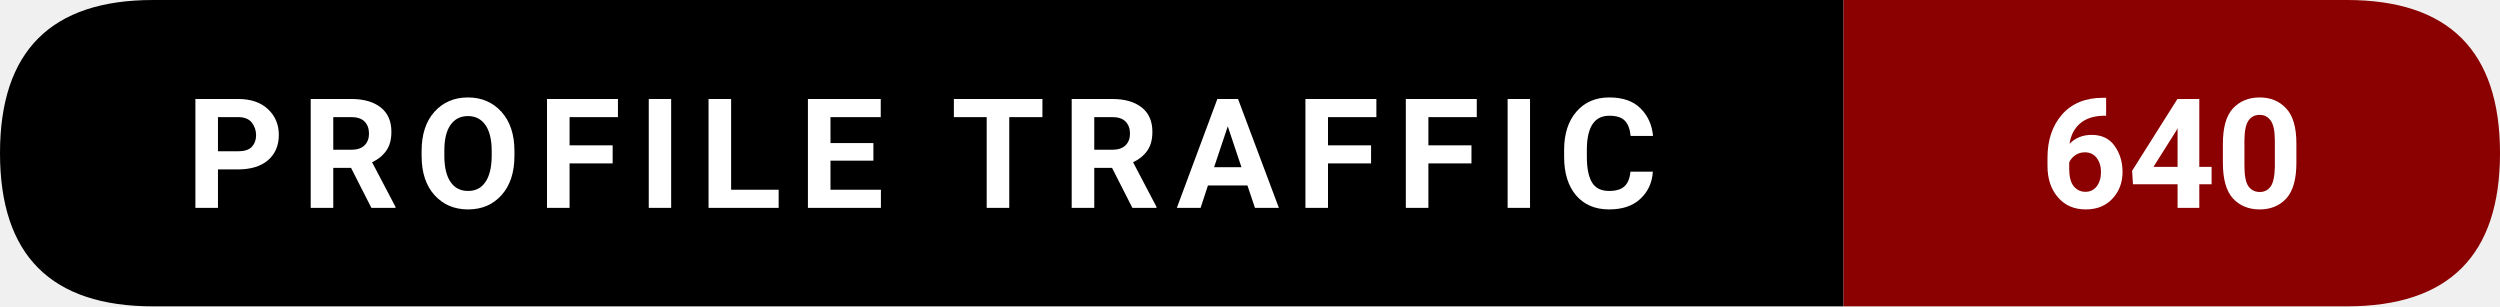
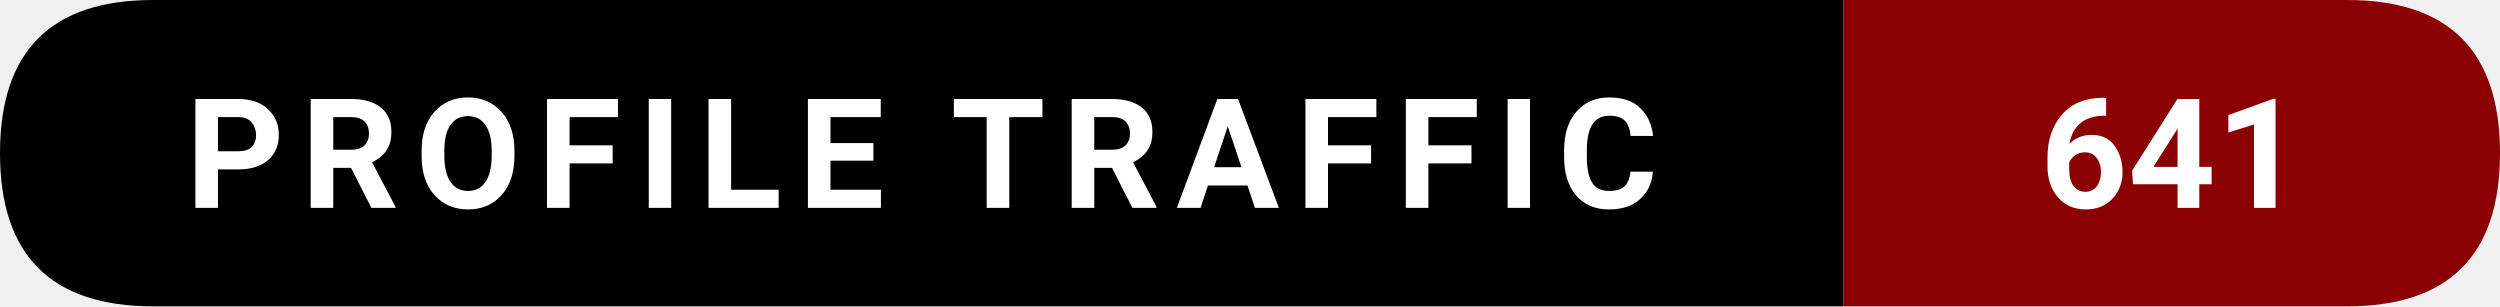
- <svg xmlns="http://www.w3.org/2000/svg" width="228.5" height="28" viewBox="0 0 228.5 28" role="img" aria-label="Profile traffic: 640">
+ <svg xmlns="http://www.w3.org/2000/svg" width="228.5" height="28" viewBox="0 0 228.5 28" role="img" aria-label="Profile traffic: 641">
  <path d="M14,0   L168.5,0   L168.5,28   L14,28   Q0,28 0,14   L0,14   Q0,0 14,0   Z" fill="#000000" />
  <path d="M168.5,0   L214.5,0   Q228.5,0 228.5,14   L228.5,14   Q228.5,28 214.5,28   L168.5,28   Z" fill="#8B0000" />
  <text x="84.25" y="19" text-anchor="middle" font-family="ui-sans-serif,system-ui,-apple-system,Segoe UI,Roboto,Ubuntu,Arial" font-size="14" font-weight="600" fill="#ffffff" letter-spacing="1.5">
    PROFILE TRAFFIC
  </text>
  <text x="198.5" y="19" text-anchor="middle" font-family="ui-sans-serif,system-ui,-apple-system,Segoe UI,Roboto,Ubuntu,Arial" font-size="14" font-weight="700" fill="#ffffff">
-     640
+     641
  </text>
</svg>
